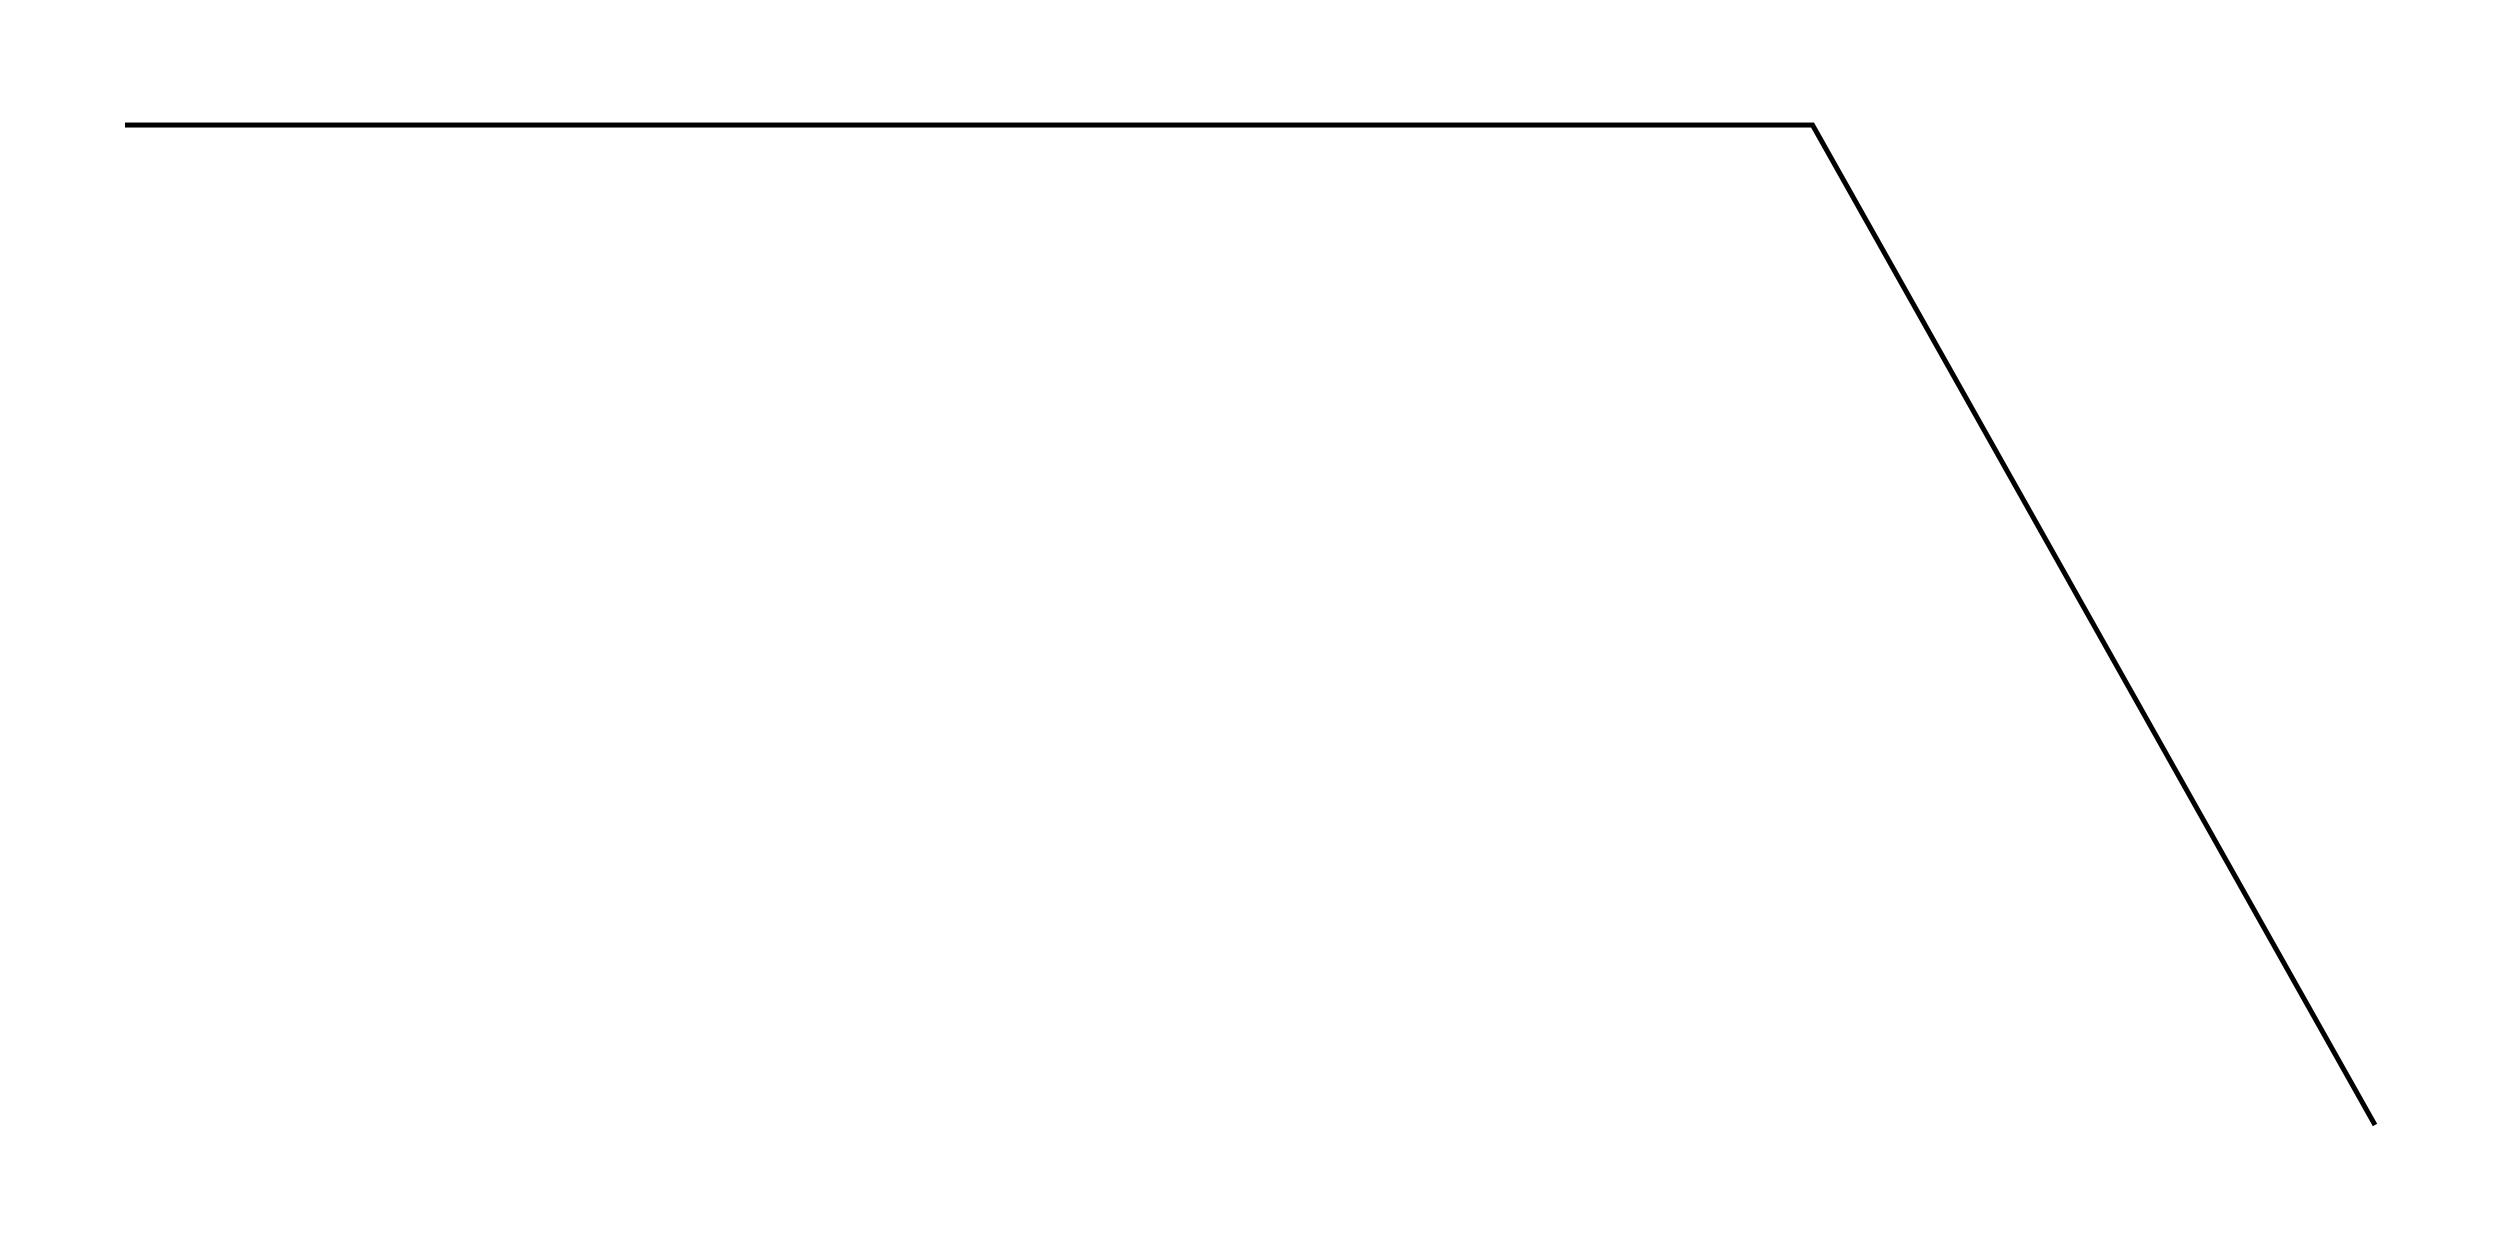
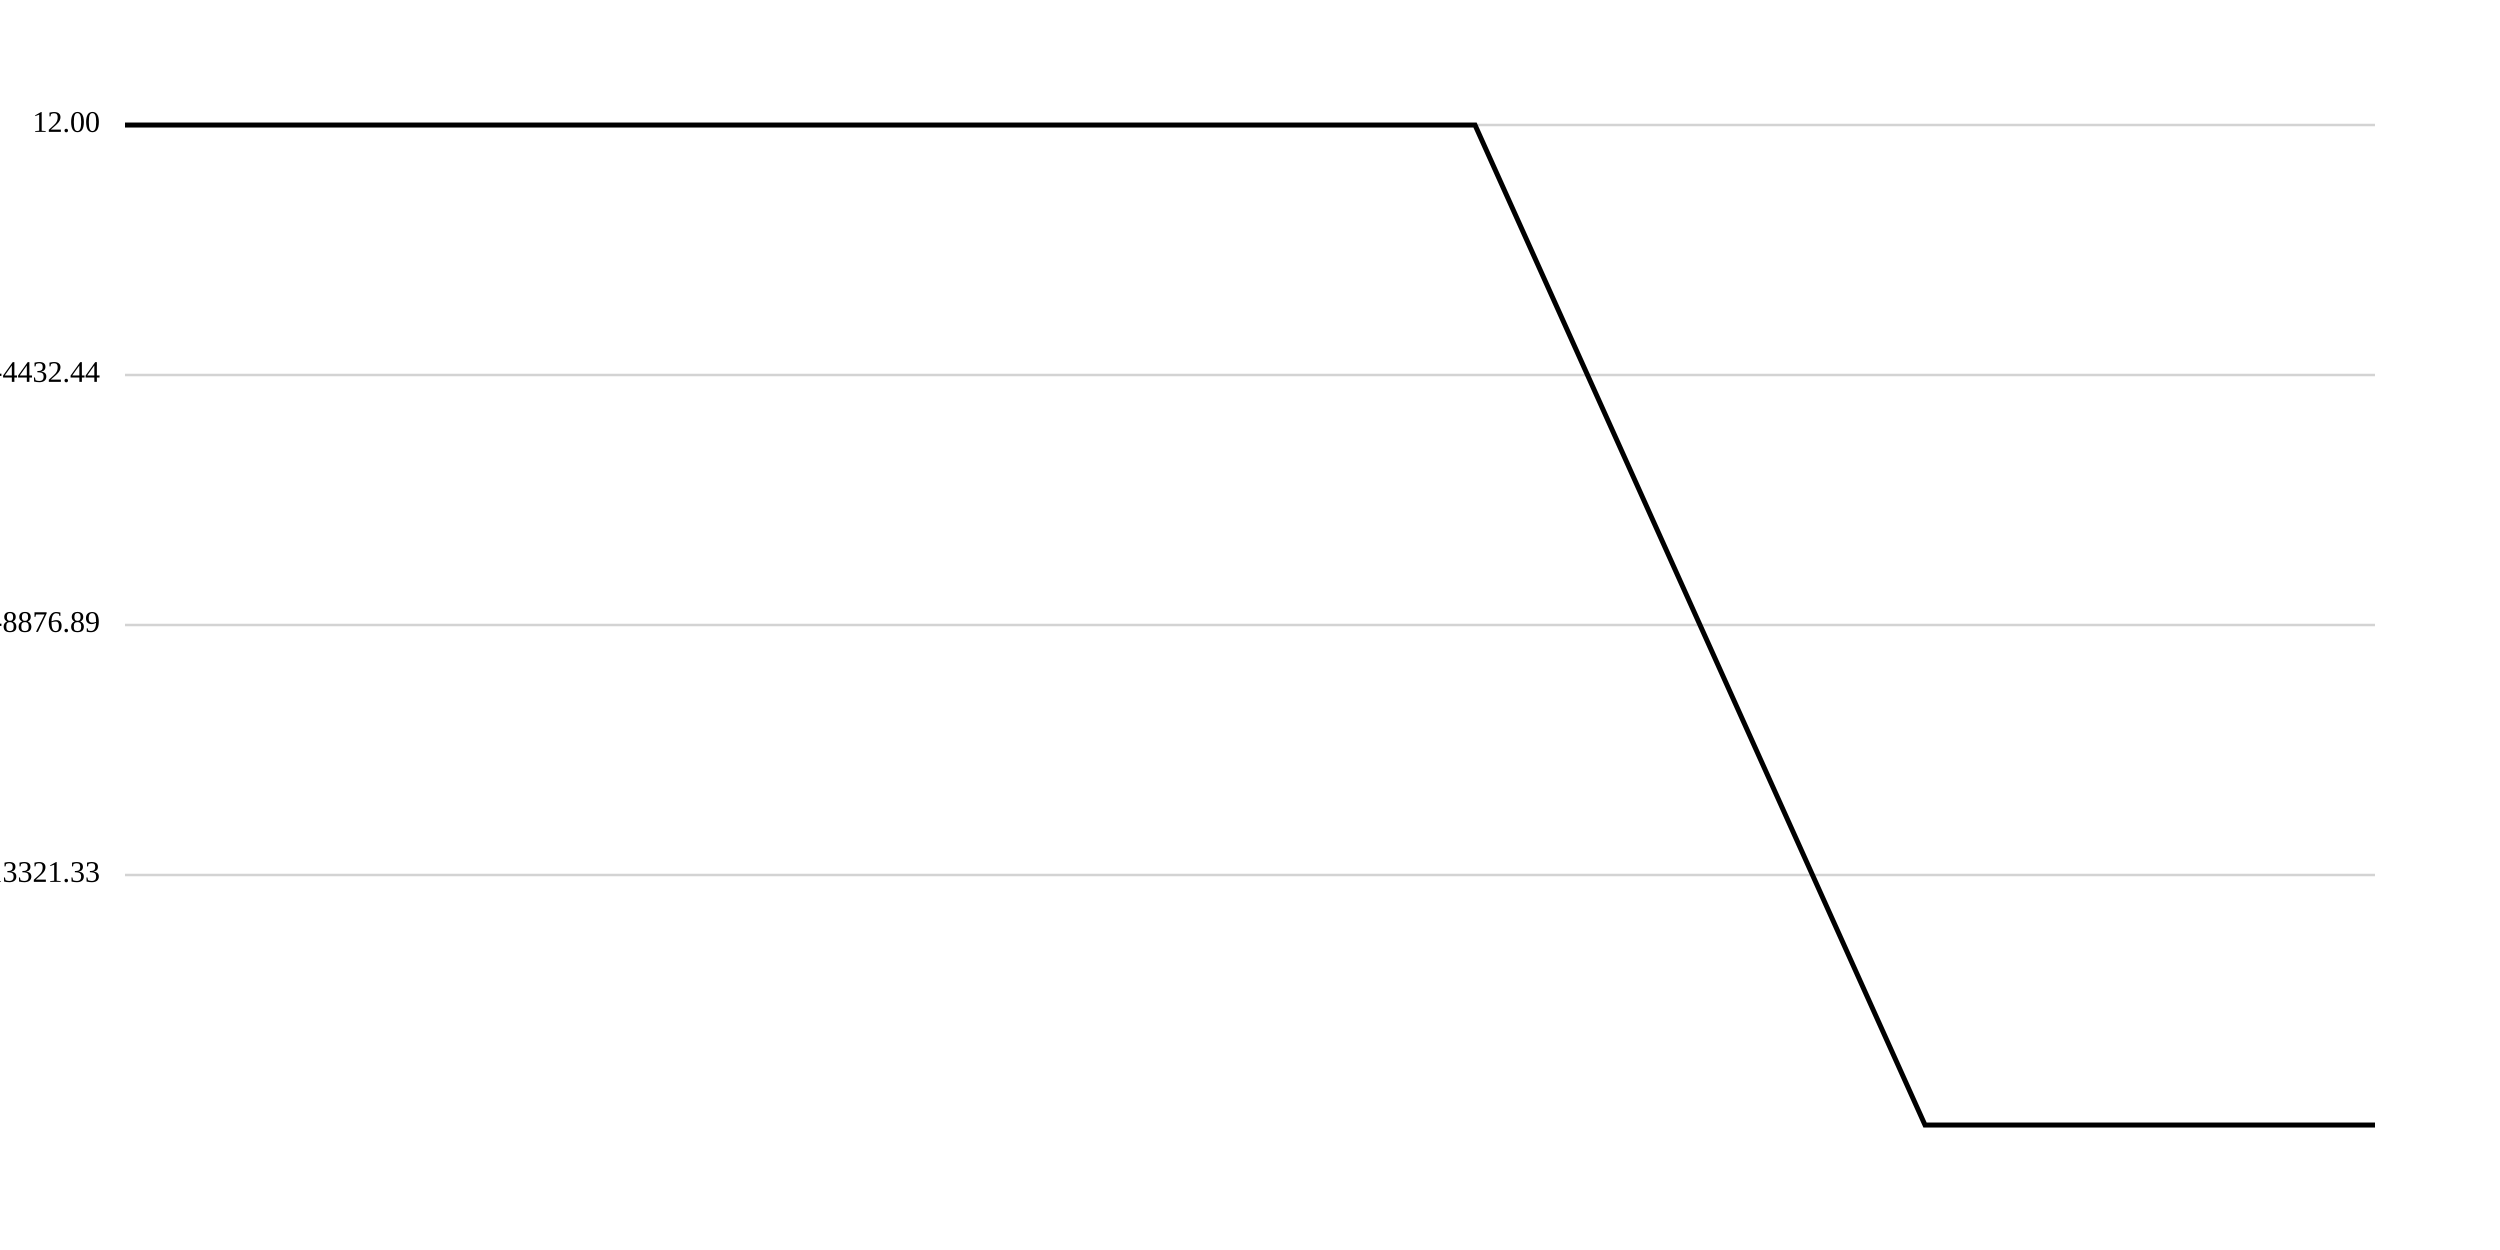
<svg xmlns="http://www.w3.org/2000/svg" width="1000" height="500">
-   <path d="M50,50L275,50L500,50L725,50L950,450" fill="none" stroke="black" stroke-width="2" />
+   <line x1="50" y1="50" x2="950" y2="50" stroke="lightgray" />
+   <text x="40" y="50" text-anchor="end" dominant-baseline="middle">12.00</text>
+   <line x1="50" y1="150" x2="950" y2="150" stroke="lightgray" />
+   <text x="40" y="150" text-anchor="end" dominant-baseline="middle">-4432.44</text>
+   <line x1="50" y1="250" x2="950" y2="250" stroke="lightgray" />
+   <text x="40" y="250" text-anchor="end" dominant-baseline="middle">-8876.89</text>
+   <line x1="50" y1="350" x2="950" y2="350" stroke="lightgray" />
+   <text x="40" y="350" text-anchor="end" dominant-baseline="middle">-13321.33</text>
+   <path d="M50,50L230,50L410,50L590,50L770,450L950,450" fill="none" stroke="black" stroke-width="2" />
</svg>
